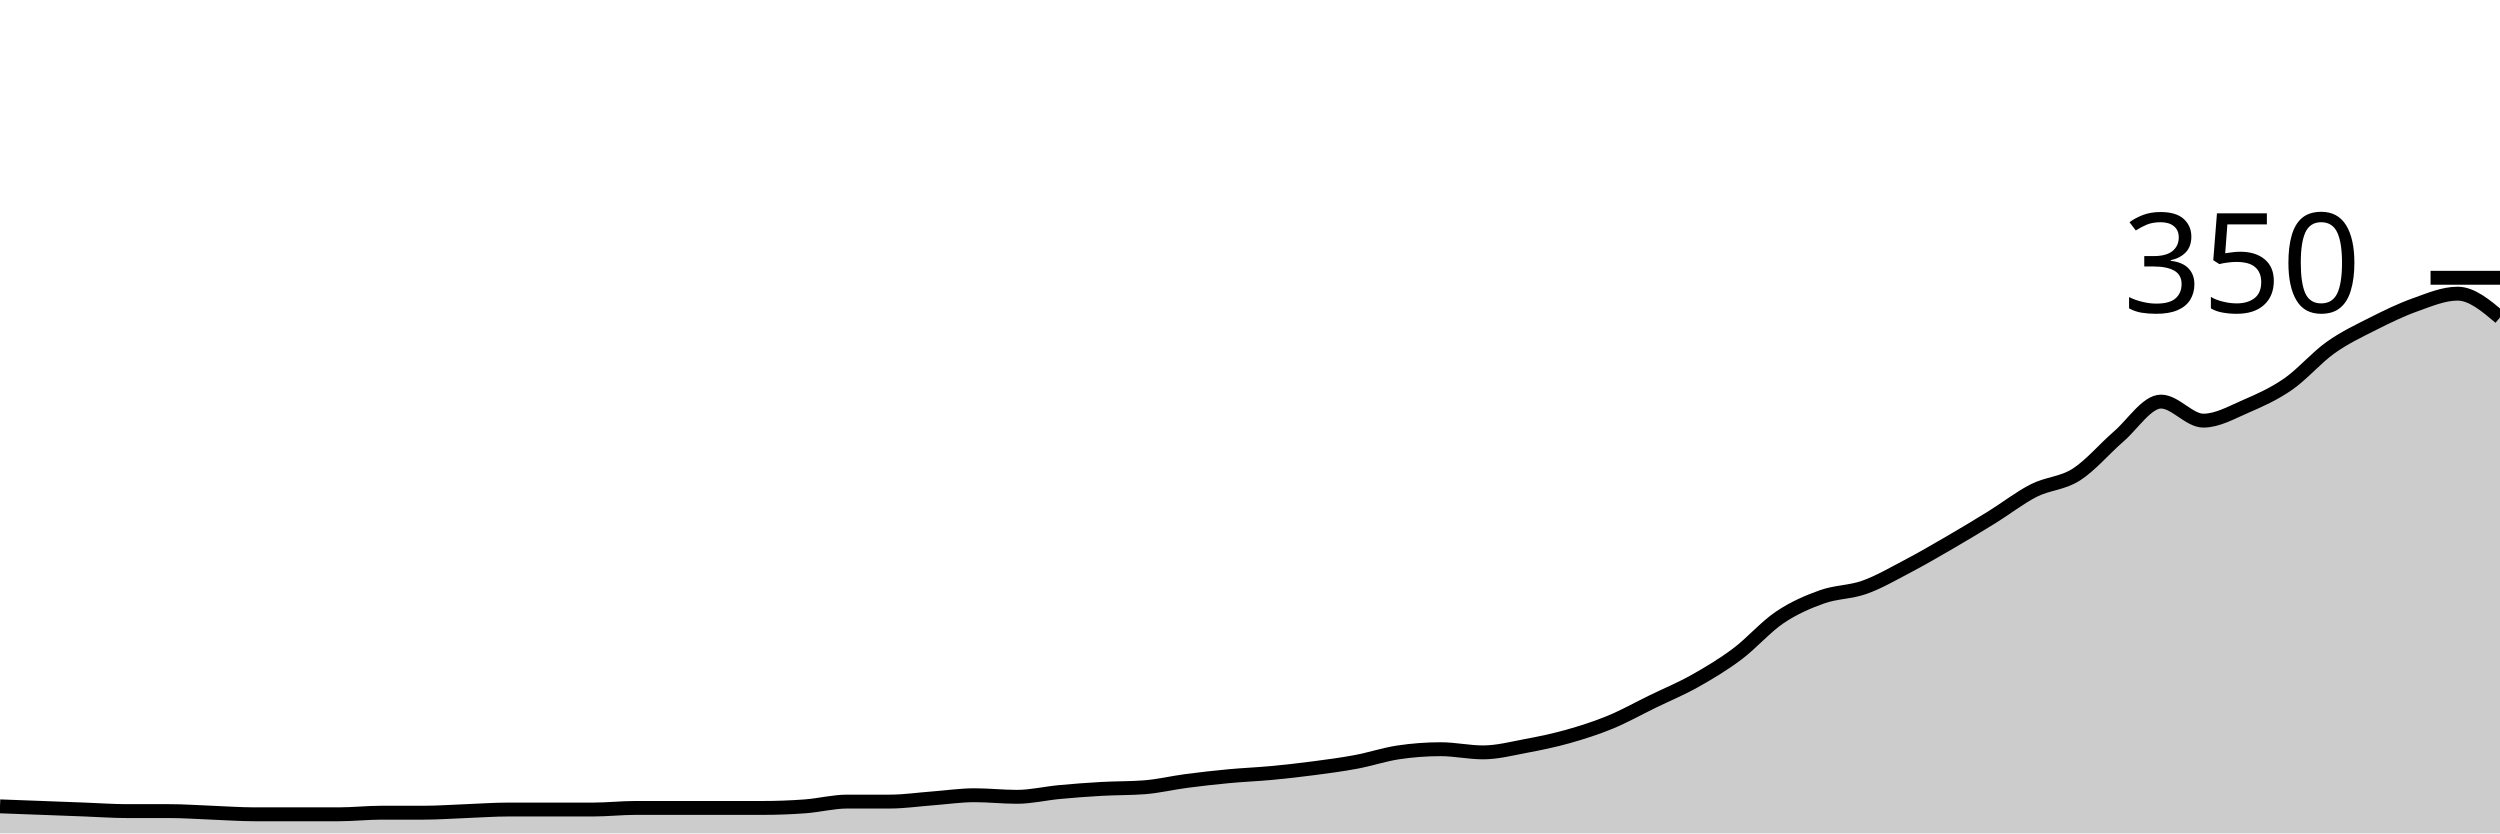
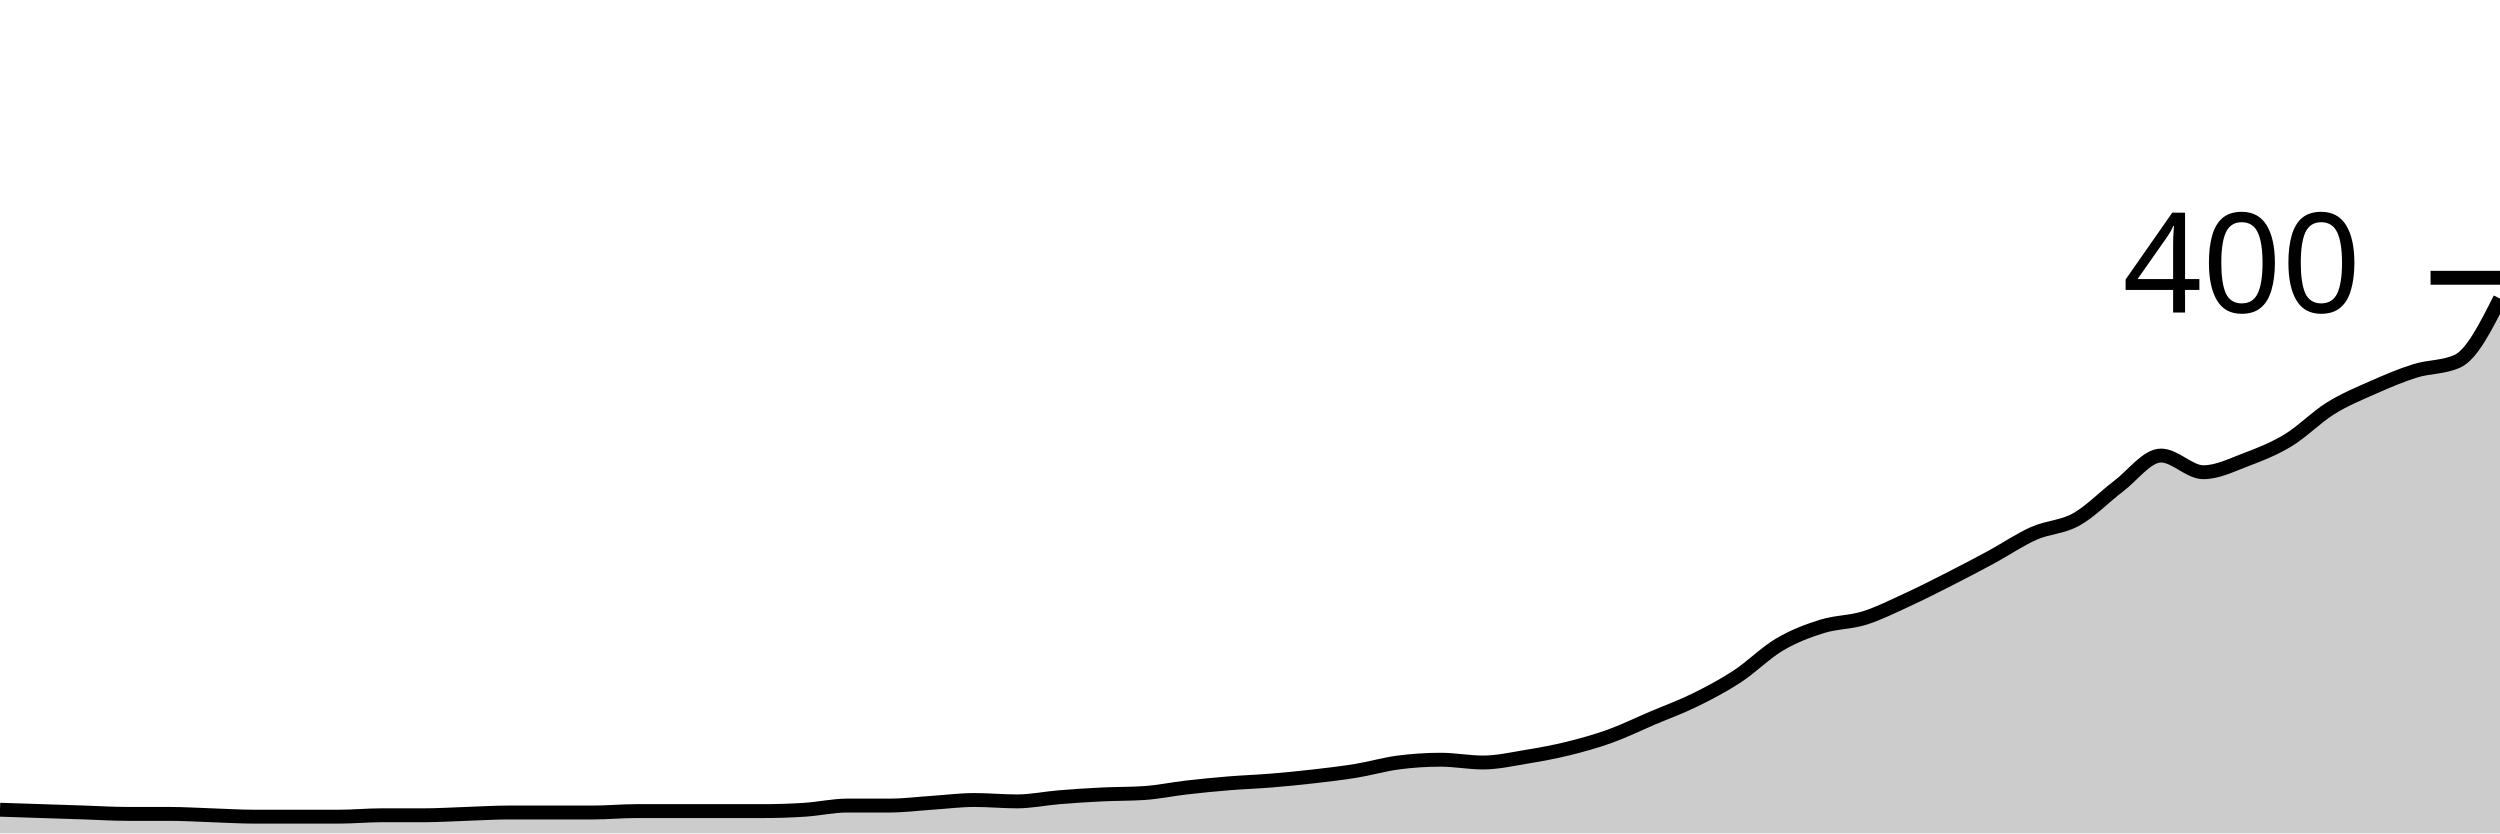
<svg xmlns="http://www.w3.org/2000/svg" viewBox="0 0 180 60">
  <g transform="translate(0,20)">
-     <path class="area" fill="rgba(0, 0, 0, 0.2)" d="M0,38.057C1.017,38.095,2.034,38.133,3.051,38.171C4.068,38.21,5.085,38.248,6.102,38.286C7.119,38.324,8.136,38.4,9.153,38.4C10.169,38.4,11.186,38.4,12.203,38.4C13.22,38.4,14.237,38.476,15.254,38.514C16.271,38.552,17.288,38.629,18.305,38.629C19.322,38.629,20.339,38.629,21.356,38.629C22.373,38.629,23.39,38.629,24.407,38.629C25.424,38.629,26.441,38.514,27.458,38.514C28.475,38.514,29.492,38.514,30.508,38.514C31.525,38.514,32.542,38.438,33.559,38.4C34.576,38.362,35.593,38.286,36.61,38.286C37.627,38.286,38.644,38.286,39.661,38.286C40.678,38.286,41.695,38.286,42.712,38.286C43.729,38.286,44.746,38.171,45.763,38.171C46.78,38.171,47.797,38.171,48.814,38.171C49.831,38.171,50.847,38.171,51.864,38.171C52.881,38.171,53.898,38.171,54.915,38.171C55.932,38.171,56.949,38.133,57.966,38.057C58.983,37.981,60,37.714,61.017,37.714C62.034,37.714,63.051,37.714,64.068,37.714C65.085,37.714,66.102,37.562,67.119,37.486C68.136,37.41,69.153,37.257,70.169,37.257C71.186,37.257,72.203,37.371,73.22,37.371C74.237,37.371,75.254,37.124,76.271,37.029C77.288,36.933,78.305,36.857,79.322,36.8C80.339,36.743,81.356,36.762,82.373,36.686C83.39,36.61,84.407,36.362,85.424,36.229C86.441,36.095,87.458,35.981,88.475,35.886C89.492,35.79,90.508,35.752,91.525,35.657C92.542,35.562,93.559,35.448,94.576,35.314C95.593,35.181,96.61,35.048,97.627,34.857C98.644,34.667,99.661,34.324,100.678,34.171C101.695,34.019,102.712,33.943,103.729,33.943C104.746,33.943,105.763,34.171,106.78,34.171C107.797,34.171,108.814,33.905,109.831,33.714C110.847,33.524,111.864,33.314,112.881,33.029C113.898,32.743,114.915,32.419,115.932,32C116.949,31.581,117.966,31.01,118.983,30.514C120,30.019,121.017,29.6,122.034,29.029C123.051,28.457,124.068,27.848,125.085,27.086C126.102,26.324,127.119,25.143,128.136,24.457C129.153,23.771,130.169,23.333,131.186,22.971C132.203,22.61,133.22,22.648,134.237,22.286C135.254,21.924,136.271,21.333,137.288,20.8C138.305,20.267,139.322,19.676,140.339,19.086C141.356,18.495,142.373,17.886,143.39,17.257C144.407,16.629,145.424,15.829,146.441,15.314C147.458,14.8,148.475,14.819,149.492,14.171C150.508,13.524,151.525,12.305,152.542,11.429C153.559,10.552,154.576,8.914,155.593,8.914C156.61,8.914,157.627,10.286,158.644,10.286C159.661,10.286,160.678,9.695,161.695,9.257C162.712,8.819,163.729,8.362,164.746,7.657C165.763,6.952,166.78,5.752,167.797,5.029C168.814,4.305,169.831,3.829,170.847,3.314C171.864,2.8,172.881,2.305,173.898,1.943C174.915,1.581,175.932,1.143,176.949,1.143C177.966,1.143,178.983,2,180,2.857L180,40C178.983,40,177.966,40,176.949,40C175.932,40,174.915,40,173.898,40C172.881,40,171.864,40,170.847,40C169.831,40,168.814,40,167.797,40C166.78,40,165.763,40,164.746,40C163.729,40,162.712,40,161.695,40C160.678,40,159.661,40,158.644,40C157.627,40,156.61,40,155.593,40C154.576,40,153.559,40,152.542,40C151.525,40,150.508,40,149.492,40C148.475,40,147.458,40,146.441,40C145.424,40,144.407,40,143.39,40C142.373,40,141.356,40,140.339,40C139.322,40,138.305,40,137.288,40C136.271,40,135.254,40,134.237,40C133.22,40,132.203,40,131.186,40C130.169,40,129.153,40,128.136,40C127.119,40,126.102,40,125.085,40C124.068,40,123.051,40,122.034,40C121.017,40,120,40,118.983,40C117.966,40,116.949,40,115.932,40C114.915,40,113.898,40,112.881,40C111.864,40,110.847,40,109.831,40C108.814,40,107.797,40,106.78,40C105.763,40,104.746,40,103.729,40C102.712,40,101.695,40,100.678,40C99.661,40,98.644,40,97.627,40C96.61,40,95.593,40,94.576,40C93.559,40,92.542,40,91.525,40C90.508,40,89.492,40,88.475,40C87.458,40,86.441,40,85.424,40C84.407,40,83.39,40,82.373,40C81.356,40,80.339,40,79.322,40C78.305,40,77.288,40,76.271,40C75.254,40,74.237,40,73.22,40C72.203,40,71.186,40,70.169,40C69.153,40,68.136,40,67.119,40C66.102,40,65.085,40,64.068,40C63.051,40,62.034,40,61.017,40C60,40,58.983,40,57.966,40C56.949,40,55.932,40,54.915,40C53.898,40,52.881,40,51.864,40C50.847,40,49.831,40,48.814,40C47.797,40,46.78,40,45.763,40C44.746,40,43.729,40,42.712,40C41.695,40,40.678,40,39.661,40C38.644,40,37.627,40,36.61,40C35.593,40,34.576,40,33.559,40C32.542,40,31.525,40,30.508,40C29.492,40,28.475,40,27.458,40C26.441,40,25.424,40,24.407,40C23.39,40,22.373,40,21.356,40C20.339,40,19.322,40,18.305,40C17.288,40,16.271,40,15.254,40C14.237,40,13.22,40,12.203,40C11.186,40,10.169,40,9.153,40C8.136,40,7.119,40,6.102,40C5.085,40,4.068,40,3.051,40C2.034,40,1.017,40,0,40Z" />
-     <path class="line" stroke="black" fill="none" d="M0,38.057C1.017,38.095,2.034,38.133,3.051,38.171C4.068,38.21,5.085,38.248,6.102,38.286C7.119,38.324,8.136,38.4,9.153,38.4C10.169,38.4,11.186,38.4,12.203,38.4C13.22,38.4,14.237,38.476,15.254,38.514C16.271,38.552,17.288,38.629,18.305,38.629C19.322,38.629,20.339,38.629,21.356,38.629C22.373,38.629,23.39,38.629,24.407,38.629C25.424,38.629,26.441,38.514,27.458,38.514C28.475,38.514,29.492,38.514,30.508,38.514C31.525,38.514,32.542,38.438,33.559,38.4C34.576,38.362,35.593,38.286,36.61,38.286C37.627,38.286,38.644,38.286,39.661,38.286C40.678,38.286,41.695,38.286,42.712,38.286C43.729,38.286,44.746,38.171,45.763,38.171C46.78,38.171,47.797,38.171,48.814,38.171C49.831,38.171,50.847,38.171,51.864,38.171C52.881,38.171,53.898,38.171,54.915,38.171C55.932,38.171,56.949,38.133,57.966,38.057C58.983,37.981,60,37.714,61.017,37.714C62.034,37.714,63.051,37.714,64.068,37.714C65.085,37.714,66.102,37.562,67.119,37.486C68.136,37.41,69.153,37.257,70.169,37.257C71.186,37.257,72.203,37.371,73.22,37.371C74.237,37.371,75.254,37.124,76.271,37.029C77.288,36.933,78.305,36.857,79.322,36.8C80.339,36.743,81.356,36.762,82.373,36.686C83.39,36.61,84.407,36.362,85.424,36.229C86.441,36.095,87.458,35.981,88.475,35.886C89.492,35.79,90.508,35.752,91.525,35.657C92.542,35.562,93.559,35.448,94.576,35.314C95.593,35.181,96.61,35.048,97.627,34.857C98.644,34.667,99.661,34.324,100.678,34.171C101.695,34.019,102.712,33.943,103.729,33.943C104.746,33.943,105.763,34.171,106.78,34.171C107.797,34.171,108.814,33.905,109.831,33.714C110.847,33.524,111.864,33.314,112.881,33.029C113.898,32.743,114.915,32.419,115.932,32C116.949,31.581,117.966,31.01,118.983,30.514C120,30.019,121.017,29.6,122.034,29.029C123.051,28.457,124.068,27.848,125.085,27.086C126.102,26.324,127.119,25.143,128.136,24.457C129.153,23.771,130.169,23.333,131.186,22.971C132.203,22.61,133.22,22.648,134.237,22.286C135.254,21.924,136.271,21.333,137.288,20.8C138.305,20.267,139.322,19.676,140.339,19.086C141.356,18.495,142.373,17.886,143.39,17.257C144.407,16.629,145.424,15.829,146.441,15.314C147.458,14.8,148.475,14.819,149.492,14.171C150.508,13.524,151.525,12.305,152.542,11.429C153.559,10.552,154.576,8.914,155.593,8.914C156.61,8.914,157.627,10.286,158.644,10.286C159.661,10.286,160.678,9.695,161.695,9.257C162.712,8.819,163.729,8.362,164.746,7.657C165.763,6.952,166.78,5.752,167.797,5.029C168.814,4.305,169.831,3.829,170.847,3.314C171.864,2.8,172.881,2.305,173.898,1.943C174.915,1.581,175.932,1.143,176.949,1.143C177.966,1.143,178.983,2,180,2.857" />
+     <path class="area" fill="rgba(0, 0, 0, 0.2)" d="M0,38.3C1.017,38.333,2.034,38.367,3.051,38.4C4.068,38.433,5.085,38.467,6.102,38.5C7.119,38.533,8.136,38.6,9.153,38.6C10.169,38.6,11.186,38.6,12.203,38.6C13.22,38.6,14.237,38.667,15.254,38.7C16.271,38.733,17.288,38.8,18.305,38.8C19.322,38.8,20.339,38.8,21.356,38.8C22.373,38.8,23.39,38.8,24.407,38.8C25.424,38.8,26.441,38.7,27.458,38.7C28.475,38.7,29.492,38.7,30.508,38.7C31.525,38.7,32.542,38.633,33.559,38.6C34.576,38.567,35.593,38.5,36.61,38.5C37.627,38.5,38.644,38.5,39.661,38.5C40.678,38.5,41.695,38.5,42.712,38.5C43.729,38.5,44.746,38.4,45.763,38.4C46.78,38.4,47.797,38.4,48.814,38.4C49.831,38.4,50.847,38.4,51.864,38.4C52.881,38.4,53.898,38.4,54.915,38.4C55.932,38.4,56.949,38.367,57.966,38.3C58.983,38.233,60,38,61.017,38C62.034,38,63.051,38,64.068,38C65.085,38,66.102,37.867,67.119,37.8C68.136,37.733,69.153,37.6,70.169,37.6C71.186,37.6,72.203,37.7,73.22,37.7C74.237,37.7,75.254,37.483,76.271,37.4C77.288,37.317,78.305,37.25,79.322,37.2C80.339,37.15,81.356,37.167,82.373,37.1C83.39,37.033,84.407,36.817,85.424,36.7C86.441,36.583,87.458,36.483,88.475,36.4C89.492,36.317,90.508,36.283,91.525,36.2C92.542,36.117,93.559,36.017,94.576,35.9C95.593,35.783,96.61,35.667,97.627,35.5C98.644,35.333,99.661,35.033,100.678,34.9C101.695,34.767,102.712,34.7,103.729,34.7C104.746,34.7,105.763,34.9,106.78,34.9C107.797,34.9,108.814,34.667,109.831,34.5C110.847,34.333,111.864,34.15,112.881,33.9C113.898,33.65,114.915,33.367,115.932,33C116.949,32.633,117.966,32.133,118.983,31.7C120,31.267,121.017,30.9,122.034,30.4C123.051,29.9,124.068,29.367,125.085,28.7C126.102,28.033,127.119,27,128.136,26.4C129.153,25.8,130.169,25.417,131.186,25.1C132.203,24.783,133.22,24.817,134.237,24.5C135.254,24.183,136.271,23.667,137.288,23.2C138.305,22.733,139.322,22.217,140.339,21.7C141.356,21.183,142.373,20.65,143.39,20.1C144.407,19.55,145.424,18.85,146.441,18.4C147.458,17.95,148.475,17.967,149.492,17.4C150.508,16.833,151.525,15.767,152.542,15C153.559,14.233,154.576,12.8,155.593,12.8C156.61,12.8,157.627,14,158.644,14C159.661,14,160.678,13.483,161.695,13.1C162.712,12.717,163.729,12.317,164.746,11.7C165.763,11.083,166.78,10.033,167.797,9.4C168.814,8.767,169.831,8.35,170.847,7.9C171.864,7.45,172.881,7.017,173.898,6.7C174.915,6.383,175.932,6.467,176.949,6C177.966,5.533,178.983,3.517,180,1.5L180,40C178.983,40,177.966,40,176.949,40C175.932,40,174.915,40,173.898,40C172.881,40,171.864,40,170.847,40C169.831,40,168.814,40,167.797,40C166.78,40,165.763,40,164.746,40C163.729,40,162.712,40,161.695,40C160.678,40,159.661,40,158.644,40C157.627,40,156.61,40,155.593,40C154.576,40,153.559,40,152.542,40C151.525,40,150.508,40,149.492,40C148.475,40,147.458,40,146.441,40C145.424,40,144.407,40,143.39,40C142.373,40,141.356,40,140.339,40C139.322,40,138.305,40,137.288,40C136.271,40,135.254,40,134.237,40C133.22,40,132.203,40,131.186,40C130.169,40,129.153,40,128.136,40C127.119,40,126.102,40,125.085,40C124.068,40,123.051,40,122.034,40C121.017,40,120,40,118.983,40C117.966,40,116.949,40,115.932,40C114.915,40,113.898,40,112.881,40C111.864,40,110.847,40,109.831,40C108.814,40,107.797,40,106.78,40C105.763,40,104.746,40,103.729,40C102.712,40,101.695,40,100.678,40C99.661,40,98.644,40,97.627,40C96.61,40,95.593,40,94.576,40C93.559,40,92.542,40,91.525,40C90.508,40,89.492,40,88.475,40C87.458,40,86.441,40,85.424,40C84.407,40,83.39,40,82.373,40C81.356,40,80.339,40,79.322,40C78.305,40,77.288,40,76.271,40C75.254,40,74.237,40,73.22,40C72.203,40,71.186,40,70.169,40C69.153,40,68.136,40,67.119,40C66.102,40,65.085,40,64.068,40C63.051,40,62.034,40,61.017,40C60,40,58.983,40,57.966,40C56.949,40,55.932,40,54.915,40C53.898,40,52.881,40,51.864,40C50.847,40,49.831,40,48.814,40C47.797,40,46.78,40,45.763,40C44.746,40,43.729,40,42.712,40C41.695,40,40.678,40,39.661,40C38.644,40,37.627,40,36.61,40C35.593,40,34.576,40,33.559,40C32.542,40,31.525,40,30.508,40C29.492,40,28.475,40,27.458,40C26.441,40,25.424,40,24.407,40C23.39,40,22.373,40,21.356,40C20.339,40,19.322,40,18.305,40C17.288,40,16.271,40,15.254,40C14.237,40,13.22,40,12.203,40C11.186,40,10.169,40,9.153,40C8.136,40,7.119,40,6.102,40C5.085,40,4.068,40,3.051,40C2.034,40,1.017,40,0,40Z" />
+     <path class="line" stroke="black" fill="none" d="M0,38.3C1.017,38.333,2.034,38.367,3.051,38.4C4.068,38.433,5.085,38.467,6.102,38.5C7.119,38.533,8.136,38.6,9.153,38.6C10.169,38.6,11.186,38.6,12.203,38.6C13.22,38.6,14.237,38.667,15.254,38.7C16.271,38.733,17.288,38.8,18.305,38.8C19.322,38.8,20.339,38.8,21.356,38.8C22.373,38.8,23.39,38.8,24.407,38.8C25.424,38.8,26.441,38.7,27.458,38.7C28.475,38.7,29.492,38.7,30.508,38.7C31.525,38.7,32.542,38.633,33.559,38.6C34.576,38.567,35.593,38.5,36.61,38.5C37.627,38.5,38.644,38.5,39.661,38.5C40.678,38.5,41.695,38.5,42.712,38.5C43.729,38.5,44.746,38.4,45.763,38.4C46.78,38.4,47.797,38.4,48.814,38.4C49.831,38.4,50.847,38.4,51.864,38.4C52.881,38.4,53.898,38.4,54.915,38.4C55.932,38.4,56.949,38.367,57.966,38.3C58.983,38.233,60,38,61.017,38C62.034,38,63.051,38,64.068,38C65.085,38,66.102,37.867,67.119,37.8C68.136,37.733,69.153,37.6,70.169,37.6C71.186,37.6,72.203,37.7,73.22,37.7C74.237,37.7,75.254,37.483,76.271,37.4C77.288,37.317,78.305,37.25,79.322,37.2C80.339,37.15,81.356,37.167,82.373,37.1C83.39,37.033,84.407,36.817,85.424,36.7C86.441,36.583,87.458,36.483,88.475,36.4C89.492,36.317,90.508,36.283,91.525,36.2C92.542,36.117,93.559,36.017,94.576,35.9C95.593,35.783,96.61,35.667,97.627,35.5C98.644,35.333,99.661,35.033,100.678,34.9C101.695,34.767,102.712,34.7,103.729,34.7C104.746,34.7,105.763,34.9,106.78,34.9C107.797,34.9,108.814,34.667,109.831,34.5C110.847,34.333,111.864,34.15,112.881,33.9C113.898,33.65,114.915,33.367,115.932,33C116.949,32.633,117.966,32.133,118.983,31.7C120,31.267,121.017,30.9,122.034,30.4C123.051,29.9,124.068,29.367,125.085,28.7C126.102,28.033,127.119,27,128.136,26.4C129.153,25.8,130.169,25.417,131.186,25.1C132.203,24.783,133.22,24.817,134.237,24.5C135.254,24.183,136.271,23.667,137.288,23.2C138.305,22.733,139.322,22.217,140.339,21.7C141.356,21.183,142.373,20.65,143.39,20.1C144.407,19.55,145.424,18.85,146.441,18.4C147.458,17.95,148.475,17.967,149.492,17.4C150.508,16.833,151.525,15.767,152.542,15C153.559,14.233,154.576,12.8,155.593,12.8C156.61,12.8,157.627,14,158.644,14C159.661,14,160.678,13.483,161.695,13.1C162.712,12.717,163.729,12.317,164.746,11.7C165.763,11.083,166.78,10.033,167.797,9.4C168.814,8.767,169.831,8.35,170.847,7.9C171.864,7.45,172.881,7.017,173.898,6.7C174.915,6.383,175.932,6.467,176.949,6C177.966,5.533,178.983,3.517,180,1.5" />
    <path class="axis-ceiling" stroke-width="1" stroke="black" fill="none" d="M175,0L180,0" />
-     <text class="axis-ceiling-label" font-family="sans-serif" text-anchor="end" font-size="10px" x="170" y="2.5">350</text>
+     <text class="axis-ceiling-label" font-family="sans-serif" text-anchor="end" font-size="10px" x="170" y="2.5">400</text>
  </g>
</svg>
